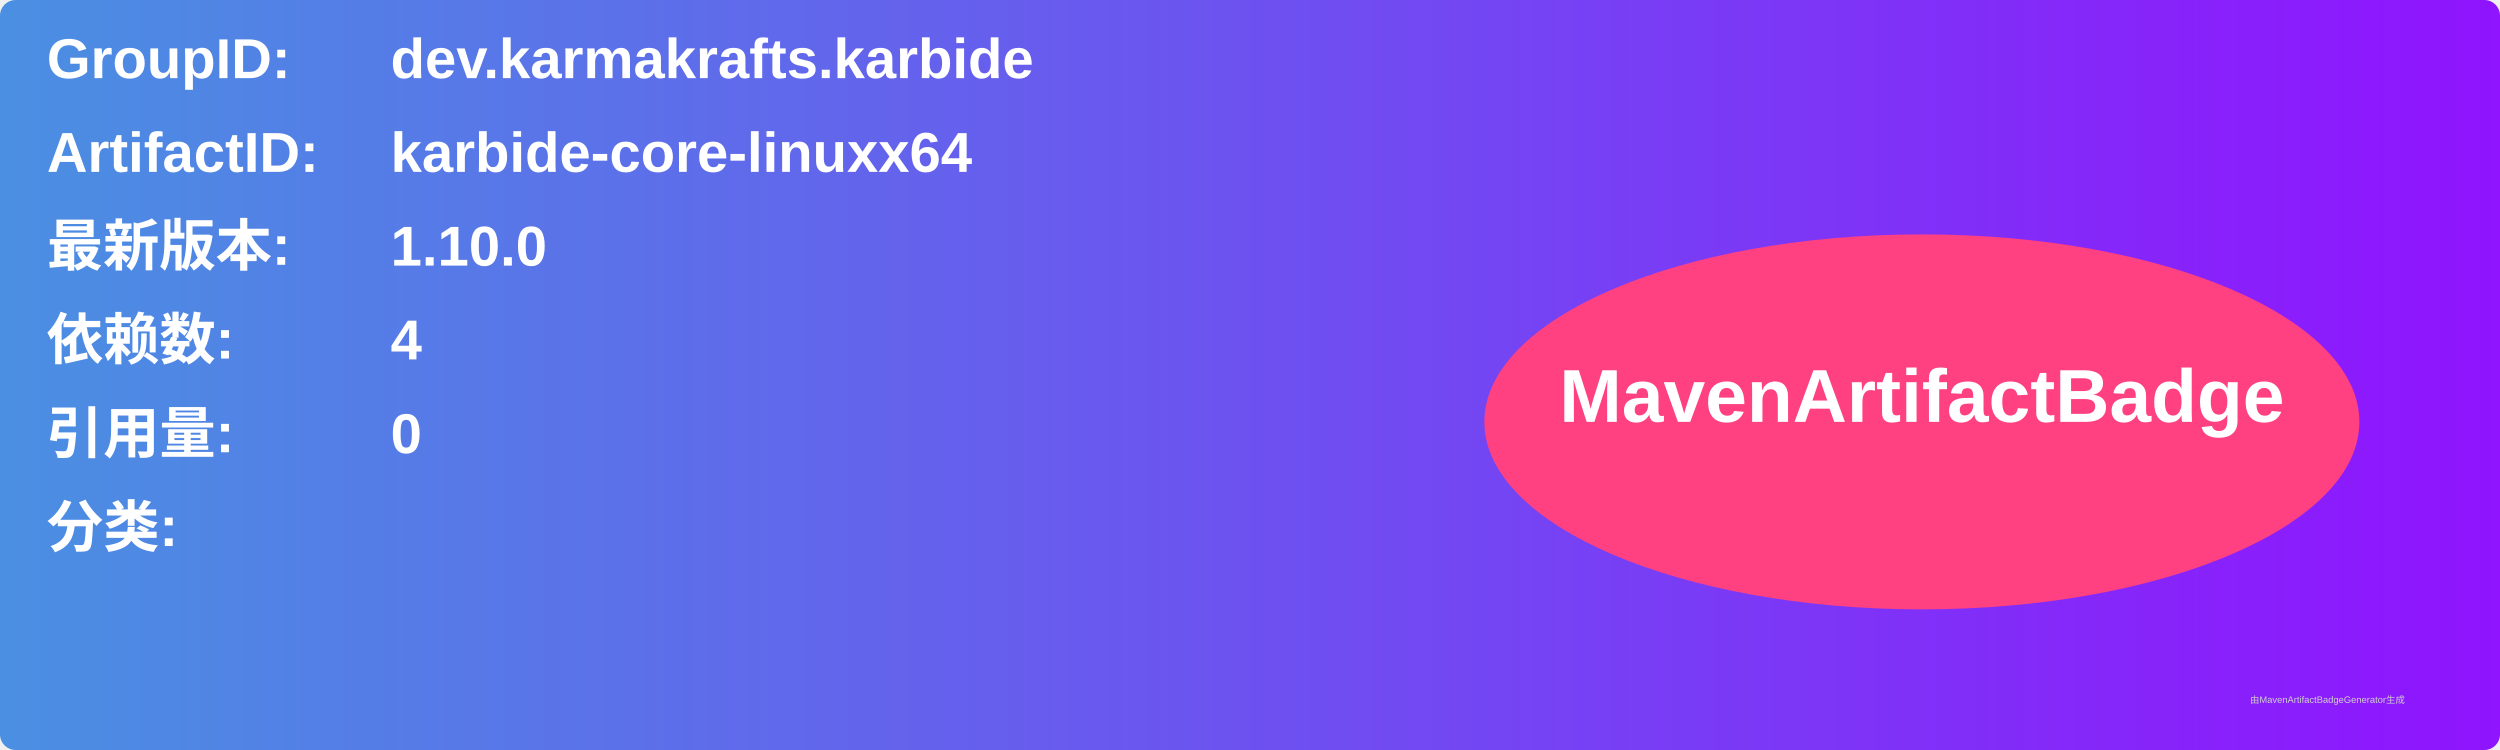
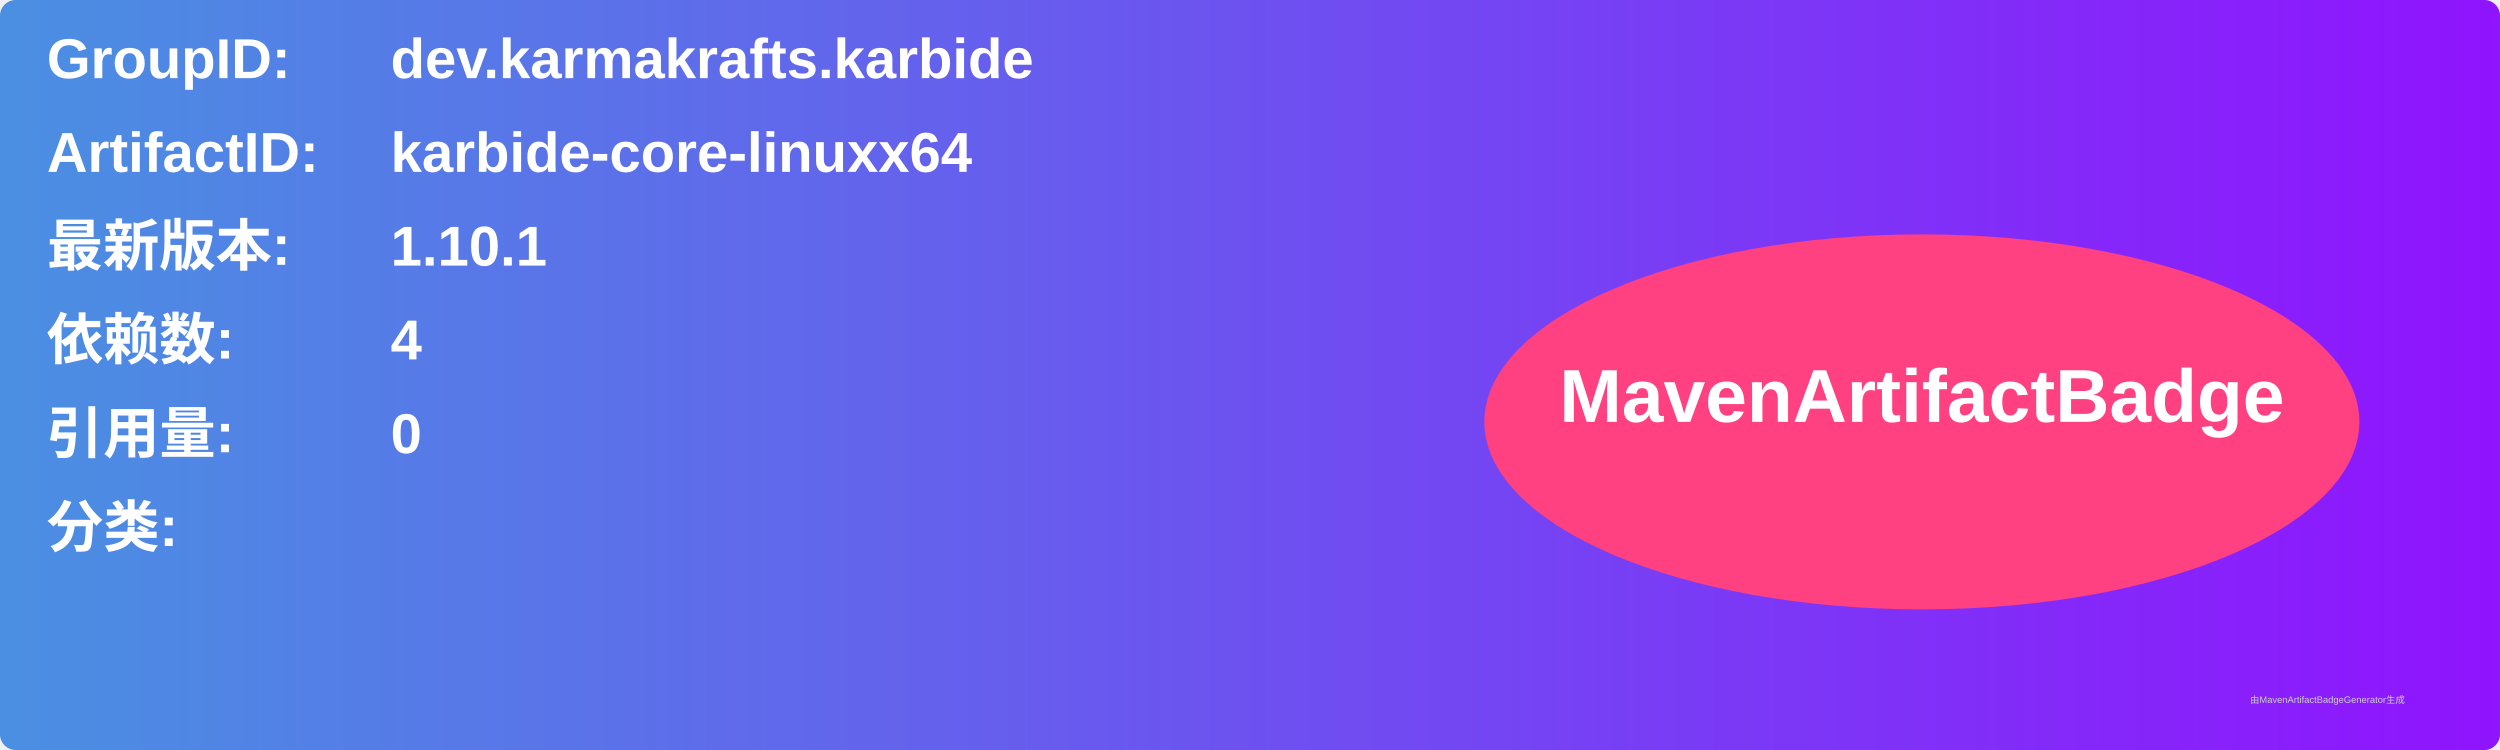
<svg xmlns="http://www.w3.org/2000/svg" width="800" height="240" viewBox="0 0 800 240">
  <linearGradient id="grad" x1="0%" y1="0%" x2="100%" y2="0%">
    <stop offset="0%" stop-color="#4a90e2" />
    <stop offset="100%" stop-color="#9013fe" />
  </linearGradient>
  <rect width="100%" height="100%" rx="5" ry="5" fill="url(#grad)" />
  <g transform="translate(15, 15)">
    <text x="0" y="10" font-family="Arial" font-size="18" fill="white" font-weight="bold" width="260">GroupID:</text>
    <text x="110" y="10" font-family="Arial" font-size="18" fill="white" font-weight="bold" width="460">dev.karmakrafts.karbide</text>
    <text x="0" y="40" font-family="Arial" font-size="18" fill="white" font-weight="bold" width="260">ArtifactID:</text>
    <text x="110" y="40" font-family="Arial" font-size="18" fill="white" font-weight="bold" width="460">karbide-core-linuxx64</text>
    <text x="0" y="70" font-family="Arial" font-size="18" fill="white" font-weight="bold">最新版本:</text>
    <text x="110" y="70" font-family="Arial" font-size="18" fill="white" font-weight="bold">
-       <tspan font-weight="bold">1.10.0</tspan>
+       <tspan font-weight="bold">1.10.1</tspan>
    </text>
    <text x="0" y="100" font-family="Arial" font-size="18" fill="white" font-weight="bold">依赖数: </text>
    <text x="110" y="100" font-family="Arial" font-size="18" fill="white">
      <tspan font-weight="bold">4</tspan>
    </text>
    <text x="0" y="130" font-family="Arial" font-size="18" fill="white" font-weight="bold">引用量: </text>
    <text x="110" y="130" font-family="Arial" font-size="18" fill="white">
      <tspan font-weight="bold">0</tspan>
    </text>
    <text x="0" y="160" font-family="Arial" font-size="18" fill="white" font-weight="bold">分类:</text>
    <text x="10" y="190" font-family="Arial" font-size="10" fill="white">
      <tspan font-weight="bold" />
    </text>
    <ellipse cx="600" cy="120" rx="140" ry="60" fill="#ff4081" />
    <text x="600" y="120" text-anchor="middle" font-family="Arial" font-size="24" fill="white" font-weight="bold">MavenArtifactBadge</text>
  </g>
  <text x="720" y="225" font-family="Arial" font-size="3" fill="#d0d0d0">由MavenArtifactBadgeGenerator生成</text>
</svg>
